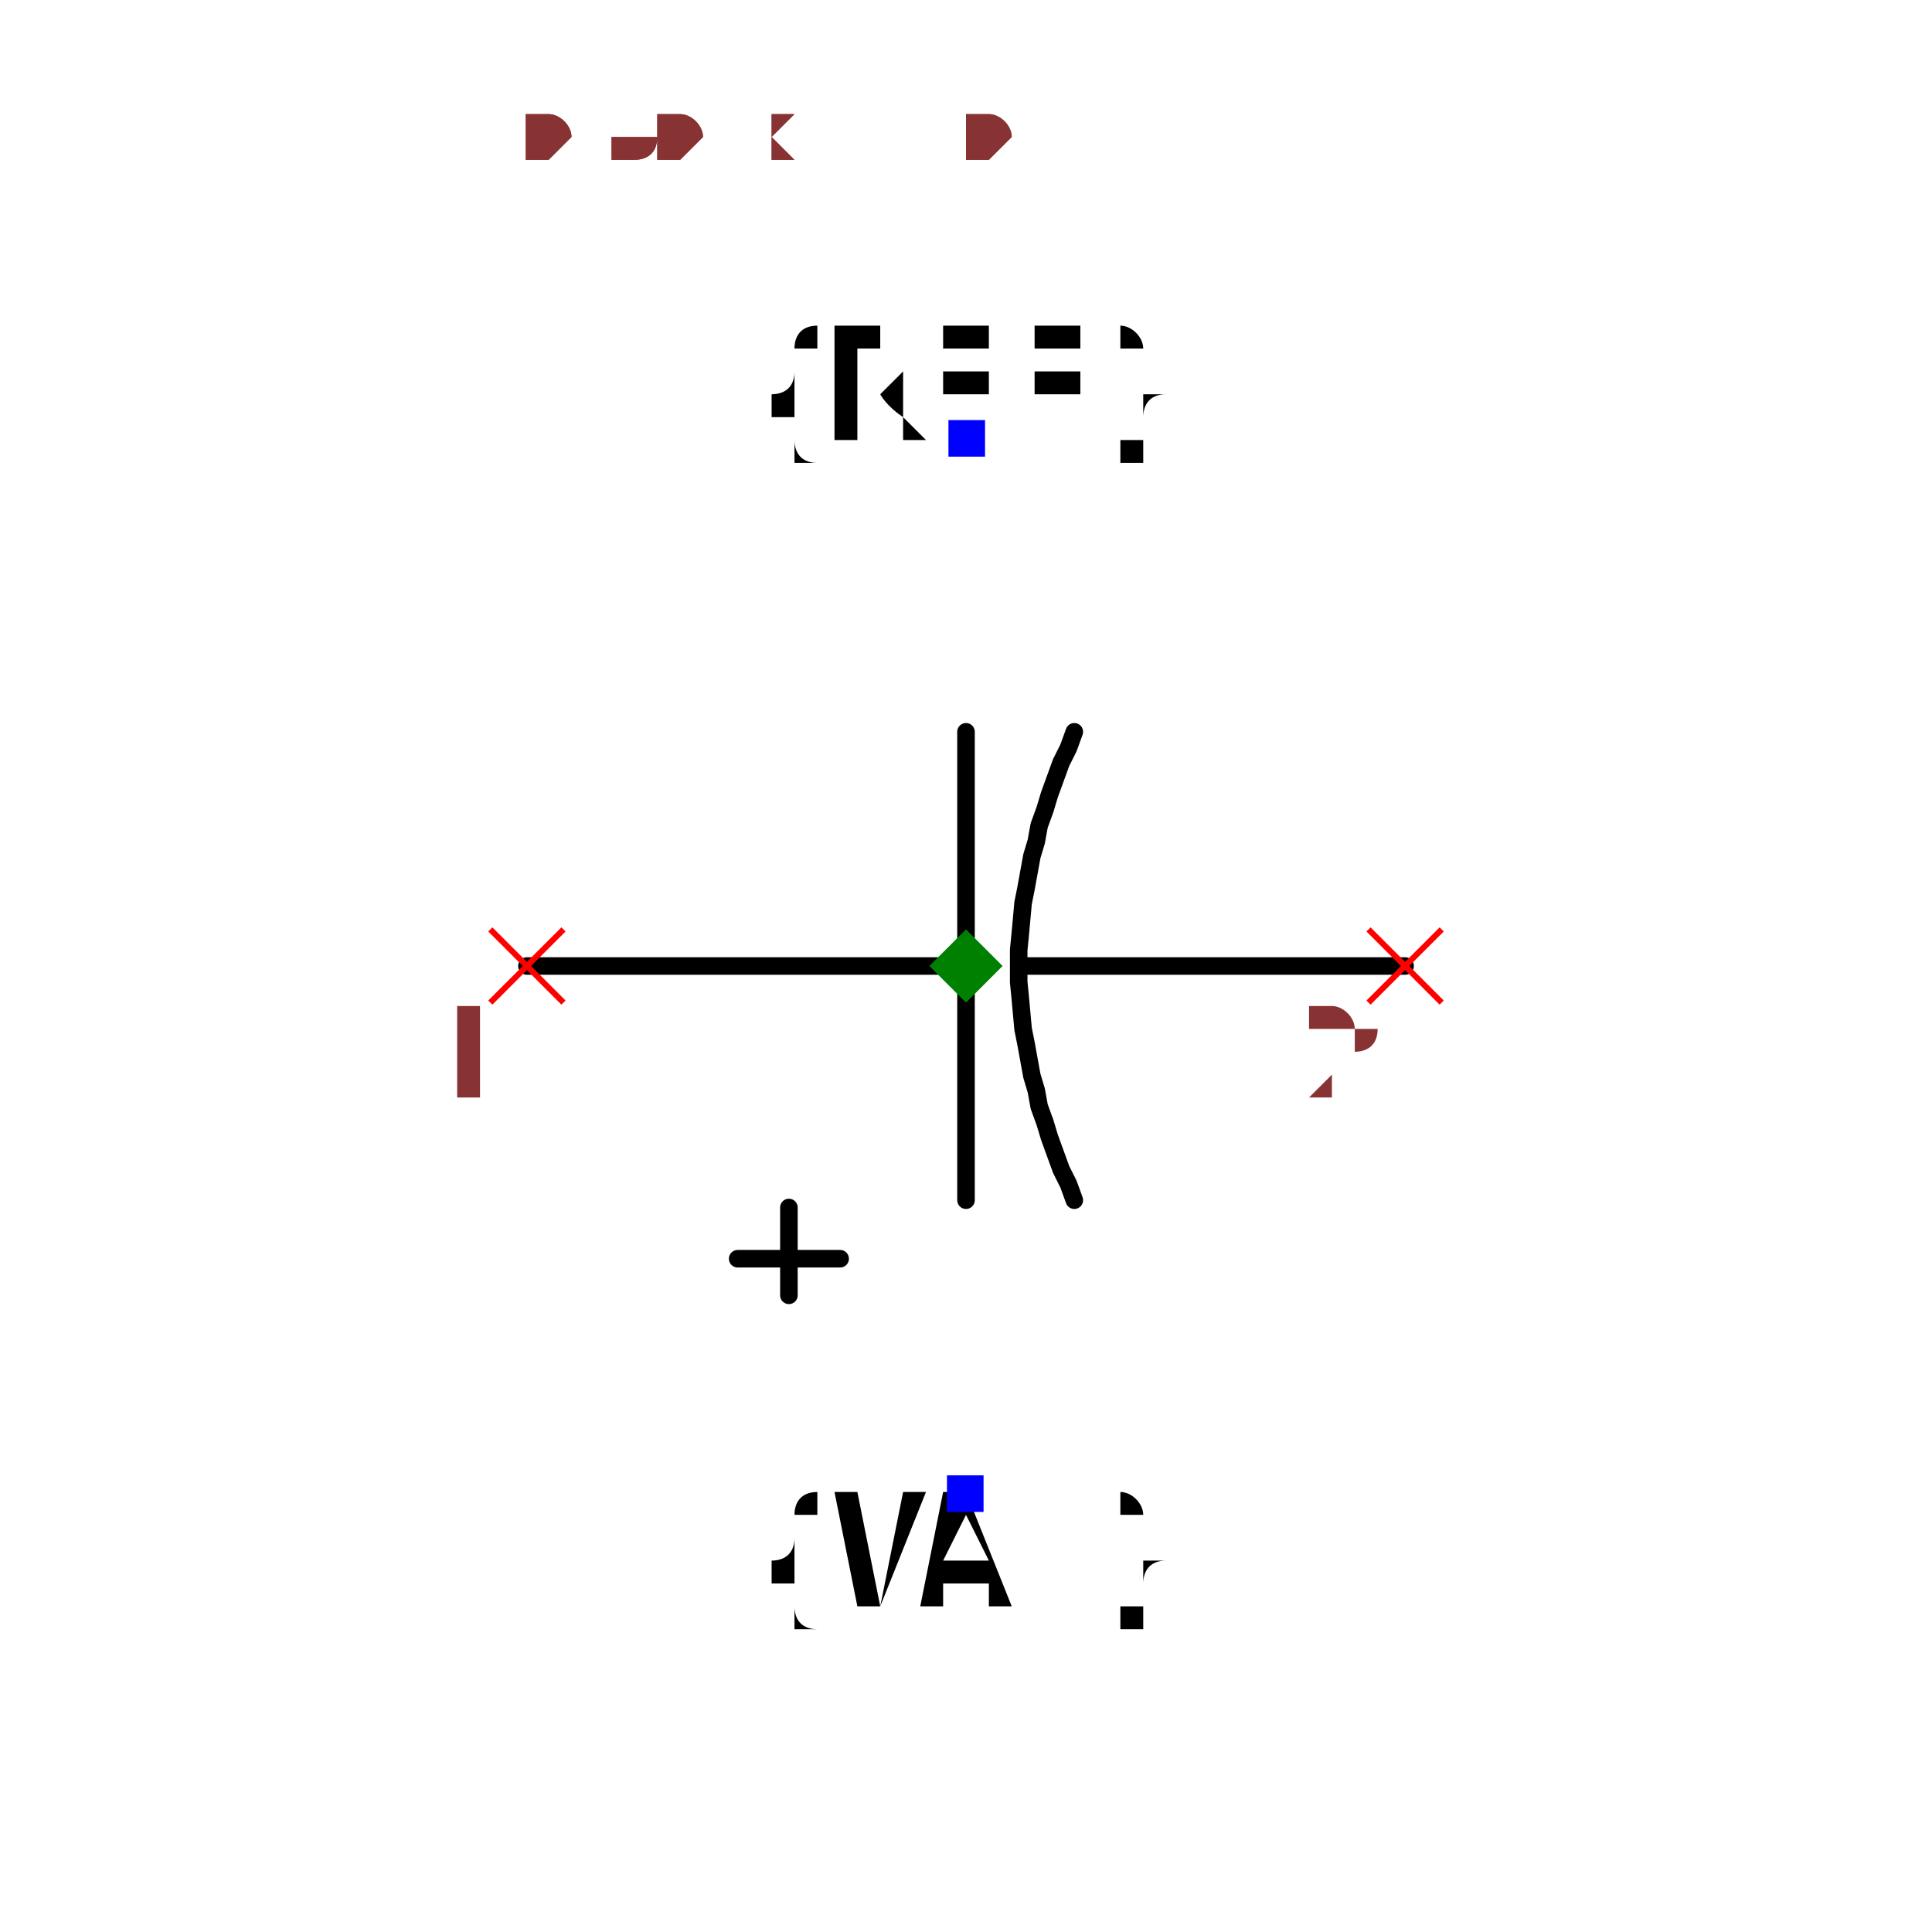
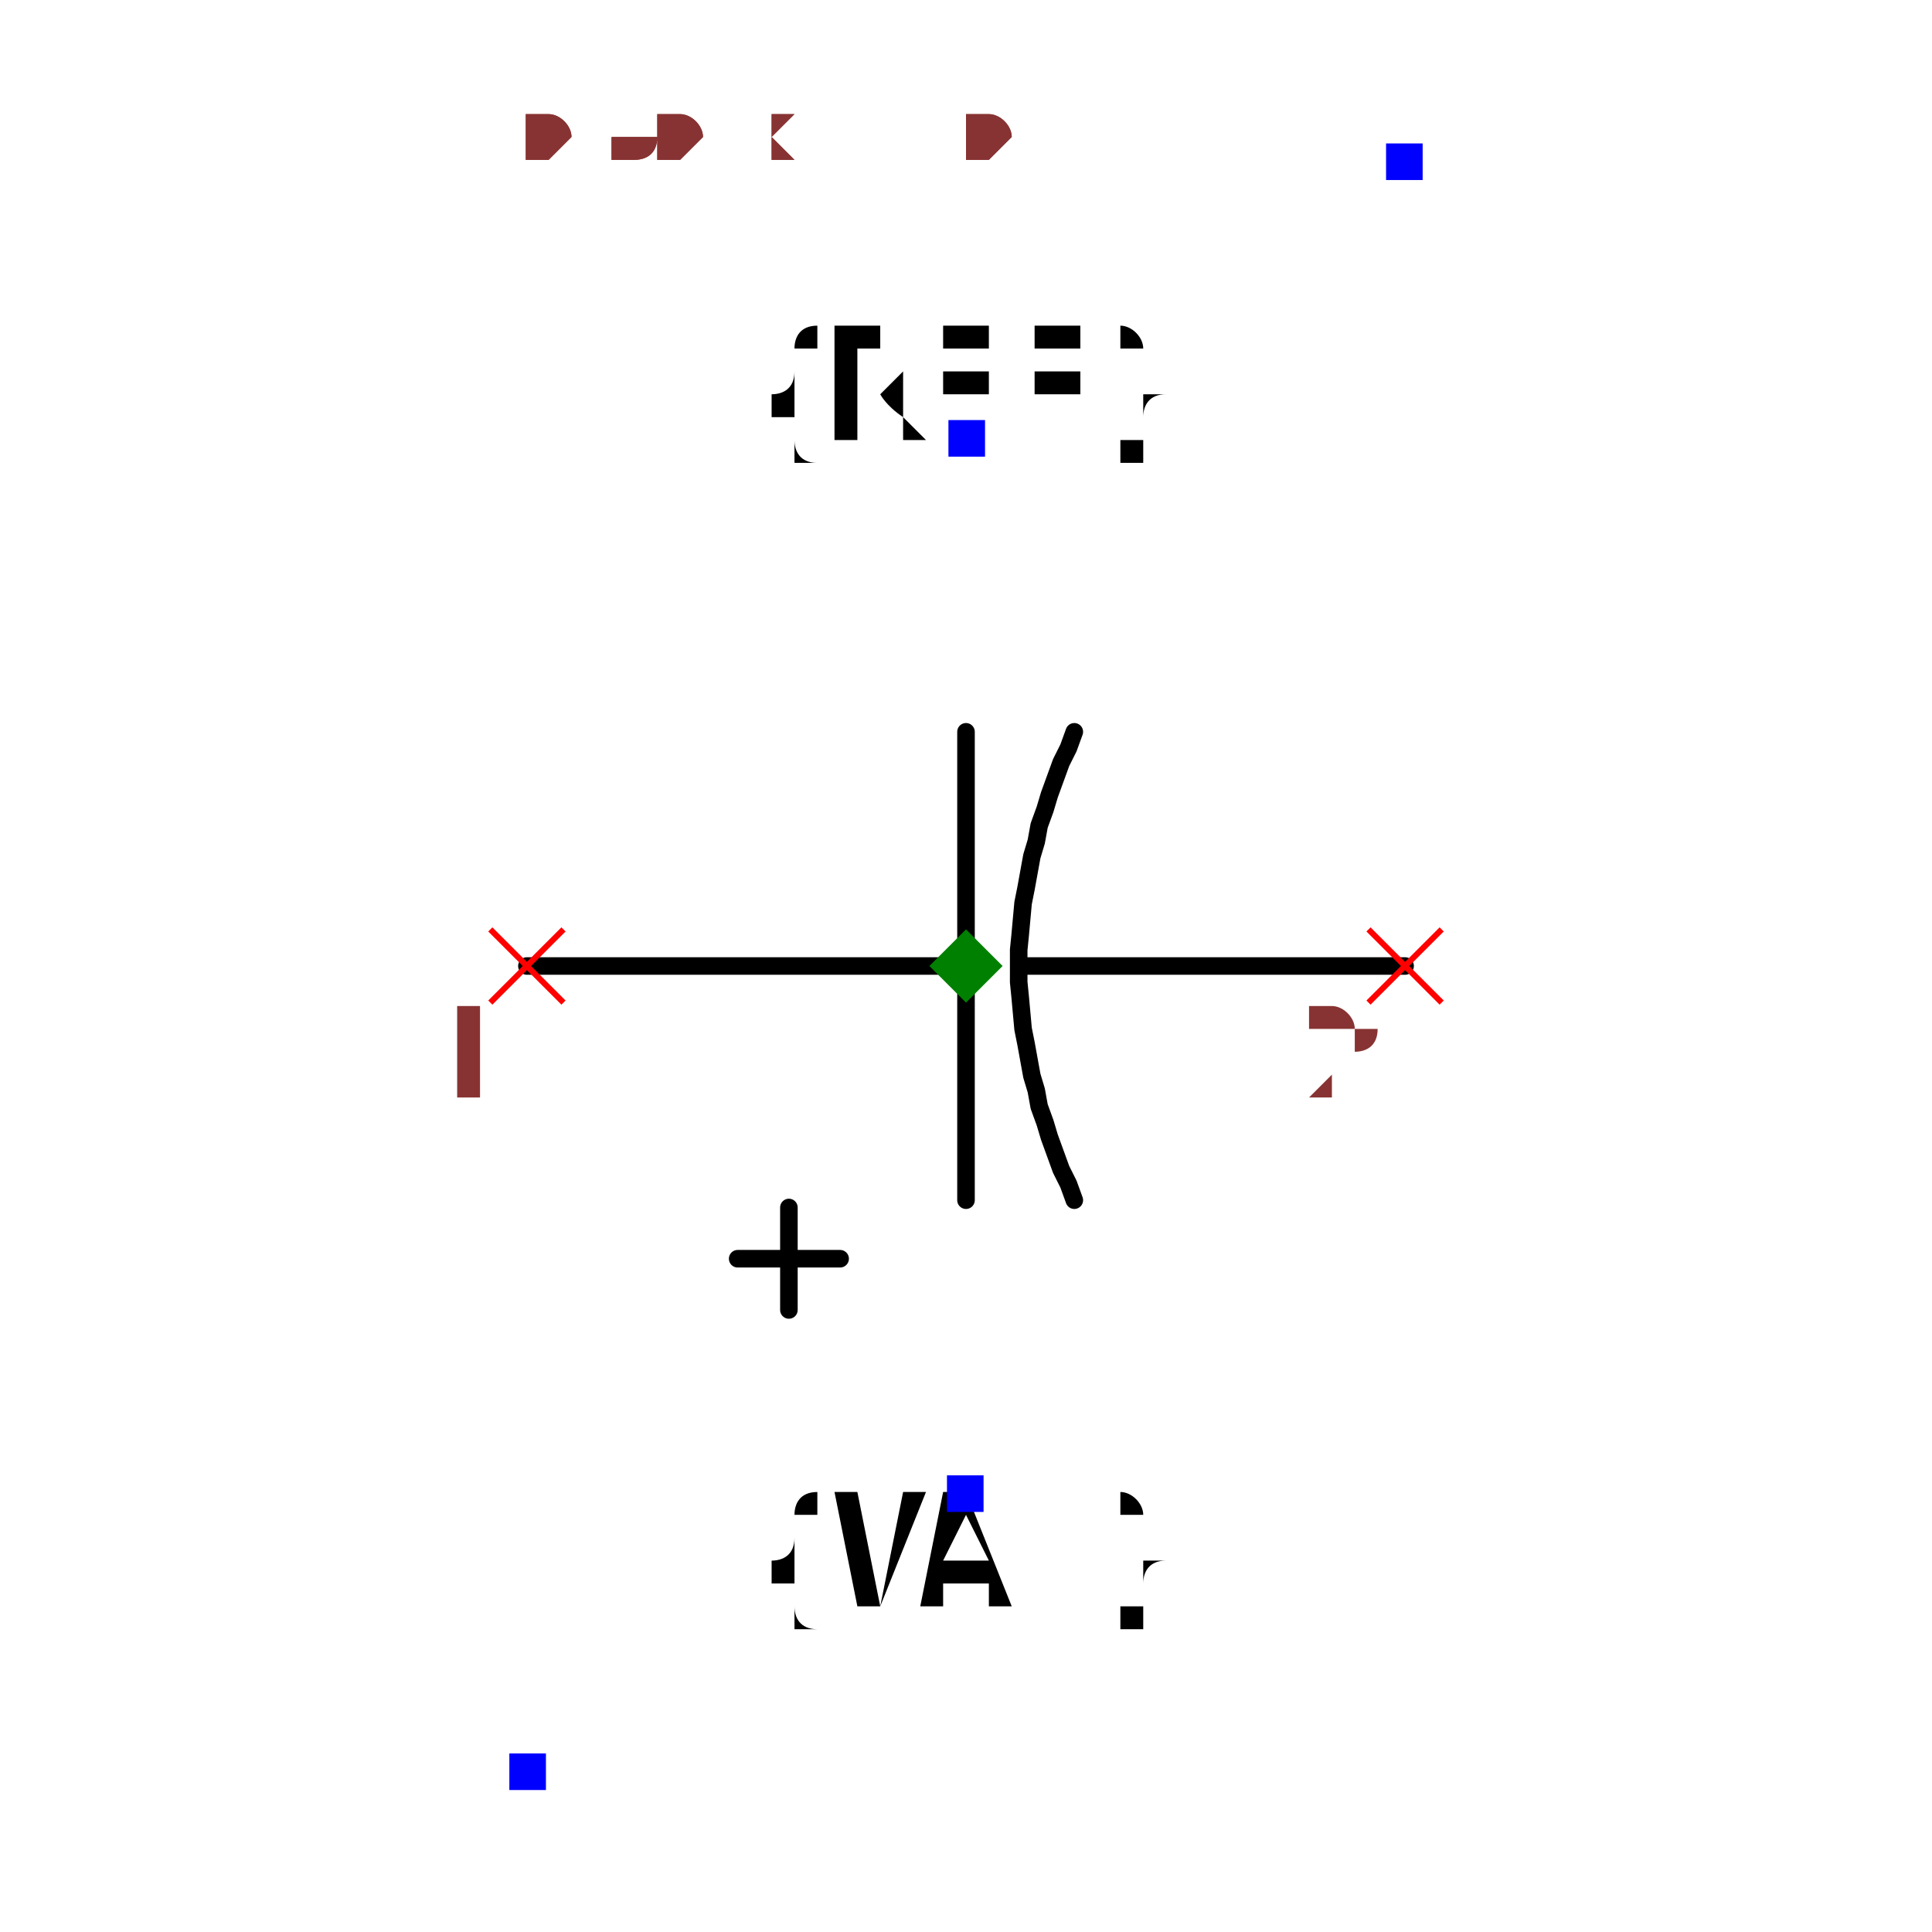
<svg xmlns="http://www.w3.org/2000/svg" width="150" height="150" viewBox="-0.36 -0.66 0.72 1.32">
  <path d="M-0.3,3.6739403974420595e-17 L-0.001,8.045929470398111e-20" fill="none" stroke="black" stroke-width="0.012" stroke-linecap="round" stroke-linejoin="round" />
  <path d="M0.039,-4.737301213141707e-18 L0.3,-3.6739403974420595e-17" fill="none" stroke="black" stroke-width="0.012" stroke-linecap="round" stroke-linejoin="round" />
  <path d="M0.074,0.16 L0.074,0.16 L0.07,0.149 L0.065,0.139 L0.061,0.128 L0.057,0.117 L0.054,0.107 L0.05,0.096 L0.048,0.085 L0.045,0.075 L0.043,0.064 L0.041,0.053 L0.039,0.043 L0.038,0.032 L0.037,0.021 L0.036,0.011 L0.036,-4.395624756179595e-18 L0.036,-0.011 L0.037,-0.021 L0.038,-0.032 L0.039,-0.043 L0.041,-0.053 L0.043,-0.064 L0.045,-0.075 L0.048,-0.085 L0.05,-0.096 L0.054,-0.107 L0.057,-0.117 L0.061,-0.128 L0.065,-0.139 L0.07,-0.149 L0.074,-0.16 L0.074,-0.16" fill="none" stroke="black" stroke-width="0.012" stroke-linecap="round" stroke-linejoin="round" />
  <path d="M0,0.16 L0,-0.16" fill="none" stroke="black" stroke-width="0.012" stroke-linecap="round" stroke-linejoin="round" />
  <path d="M-0.156,0.2 L-0.086,0.2" fill="none" stroke="black" stroke-width="0.012" stroke-linecap="round" stroke-linejoin="round" />
-   <path d="M-0.121,0.165 L-0.121,0.225" fill="none" stroke="black" stroke-width="0.012" stroke-linecap="round" stroke-linejoin="round" />
-   <path d="M0.3,-0.55 L-0.3,0.55" fill="none" stroke="transparent" stroke-width="0" stroke-linecap="round" stroke-linejoin="round" />
+   <path d="M-0.121,0.165 L-0.121,0.235" fill="none" stroke="black" stroke-width="0.012" stroke-linecap="round" stroke-linejoin="round" />
  <text x="5.143516556418883e-17" y="-0.36" dx="0" dy="0" text-anchor="middle" style="font: 0.1px monospace; fill: black">{REF}</text>
  <rect x="-0.012" y="-0.373" width="0.025" height="0.025" fill="blue" />
  <text x="-5.143516556418883e-17" y="0.36" dx="0" dy="0.075" text-anchor="middle" style="font: 0.1px monospace; fill: black">{VAL}</text>
  <rect x="-0.013" y="0.348" width="0.025" height="0.025" fill="blue" />
+   <text x="0.3" y="-0.55" dx="0" dy="0.05" text-anchor="middle" style="font: 0.1px monospace; fill: black" />
+   <rect x="0.287" y="-0.562" width="0.025" height="0.025" fill="blue" />
+   <text x="-0.3" y="0.55" dx="0" dy="0.05" text-anchor="middle" style="font: 0.1px monospace; fill: black" />
+   <rect x="-0.312" y="0.538" width="0.025" height="0.025" fill="blue" />
  <line x1="0.275" y1="-0.025" x2="0.325" y2="0.025" stroke="red" stroke-width="0.004" />
  <line x1="0.275" y1="0.025" x2="0.325" y2="-0.025" stroke="red" stroke-width="0.004" />
  <text x="0.26" y="0.09" text-anchor="middle" style="font: 0.08px monospace; fill: #833;">2</text>
  <line x1="-0.325" y1="-0.025" x2="-0.275" y2="0.025" stroke="red" stroke-width="0.004" />
  <line x1="-0.325" y1="0.025" x2="-0.275" y2="-0.025" stroke="red" stroke-width="0.004" />
  <text x="-0.34" y="0.09" text-anchor="middle" style="font: 0.08px monospace; fill: #833;">1</text>
  <path d="M 0 -0.025 L 0.025 0 L 0 0.025 L -0.025 0 Z" fill="green" />
  <text x="-0.3" y="-0.55" style="font: 0.05px monospace; fill: #833;">0.60 x 1.10</text>
  <text x="-0.3" y="-0.6" dy="-0.15" style="font: 0.05px monospace; fill: #833;">2 [neg]</text>
  <text x="-0.3" y="-0.65" dy="-0.15" style="font: 0.05px monospace; fill: #833;">1 [pos]</text>
  <text x="-0.3" y="-0.55" style="font: 0.05px monospace; fill: #833;">0.60 x 1.10</text>
  <text x="-0.3" y="-0.6" dy="-0.15" style="font: 0.05px monospace; fill: #833;">2 [neg]</text>
  <text x="-0.3" y="-0.65" dy="-0.15" style="font: 0.05px monospace; fill: #833;">1 [pos]</text>
</svg>
